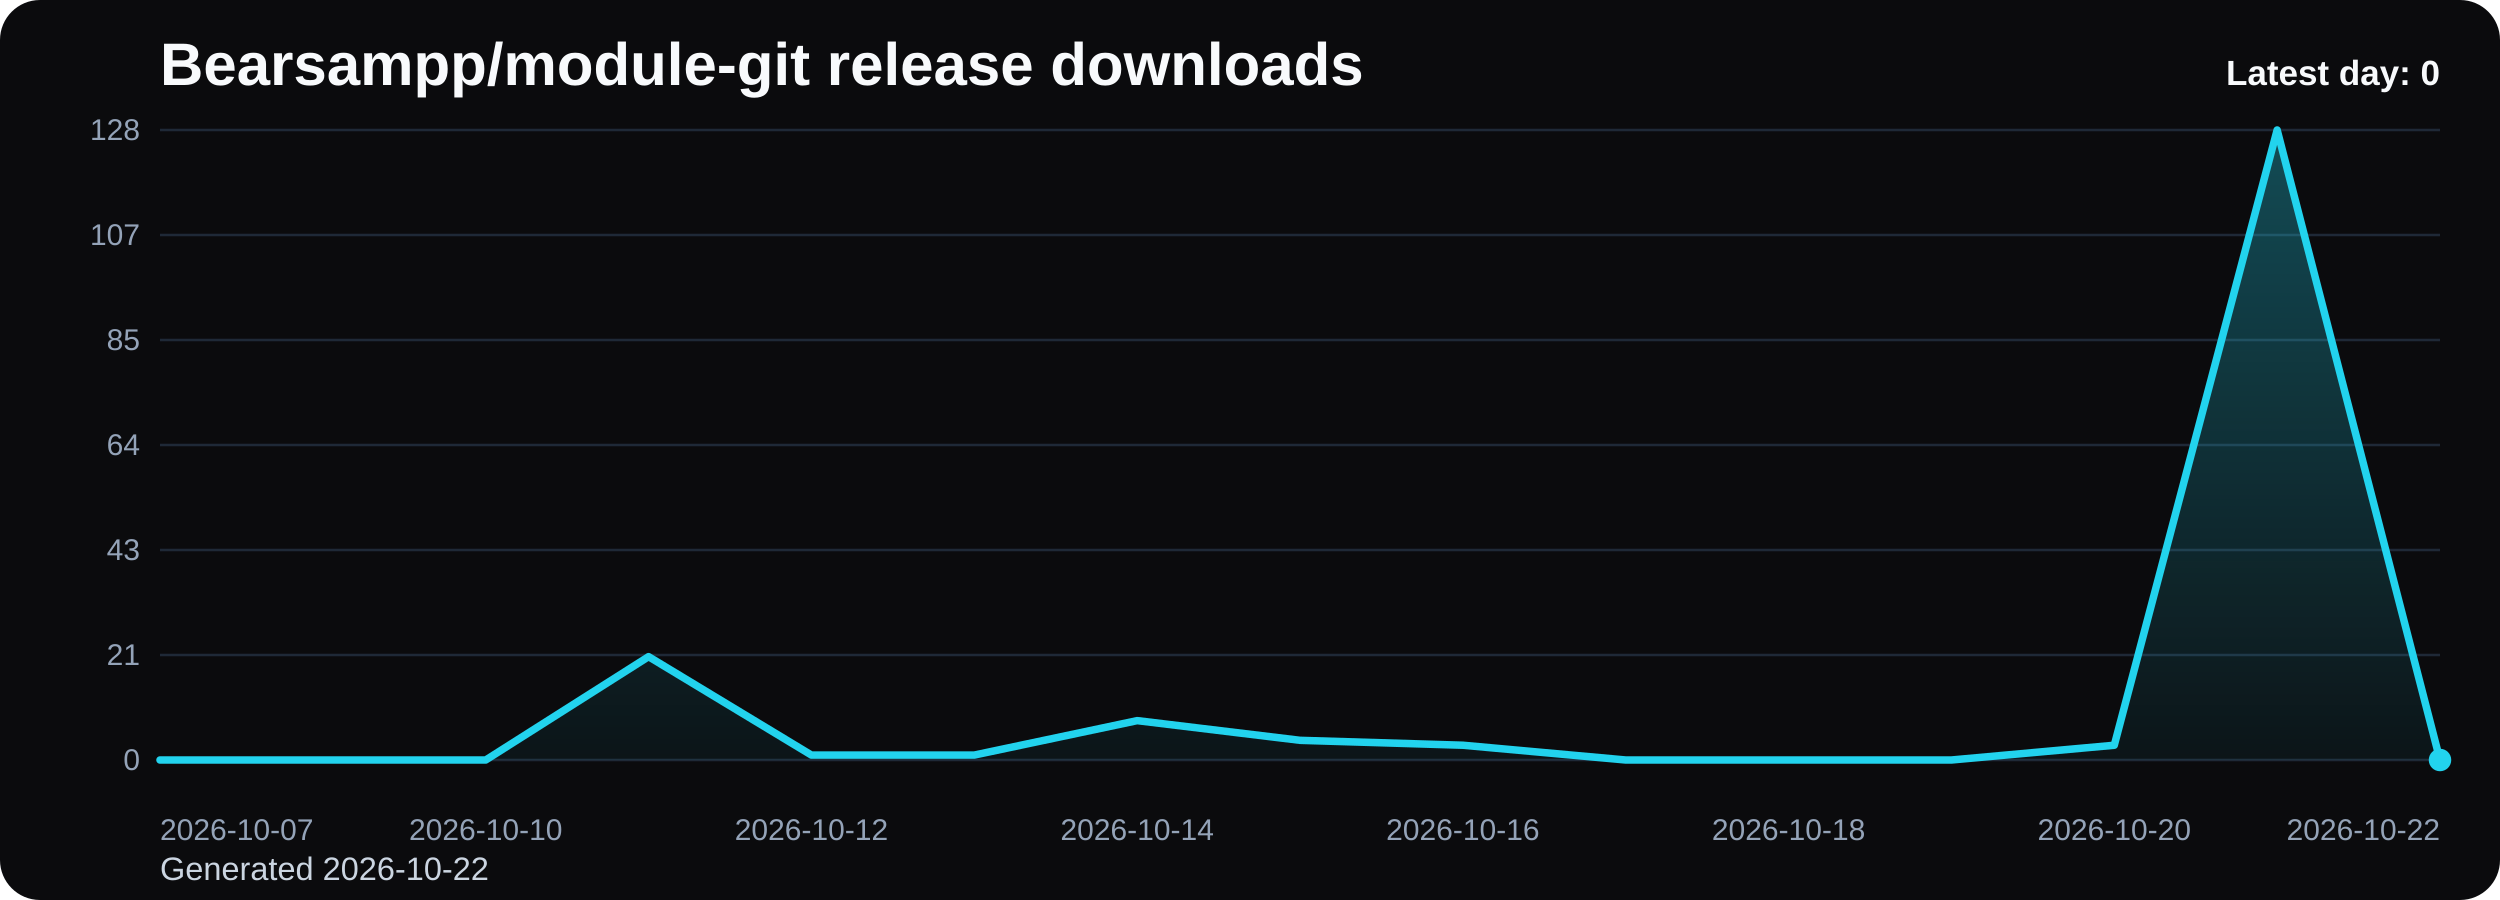
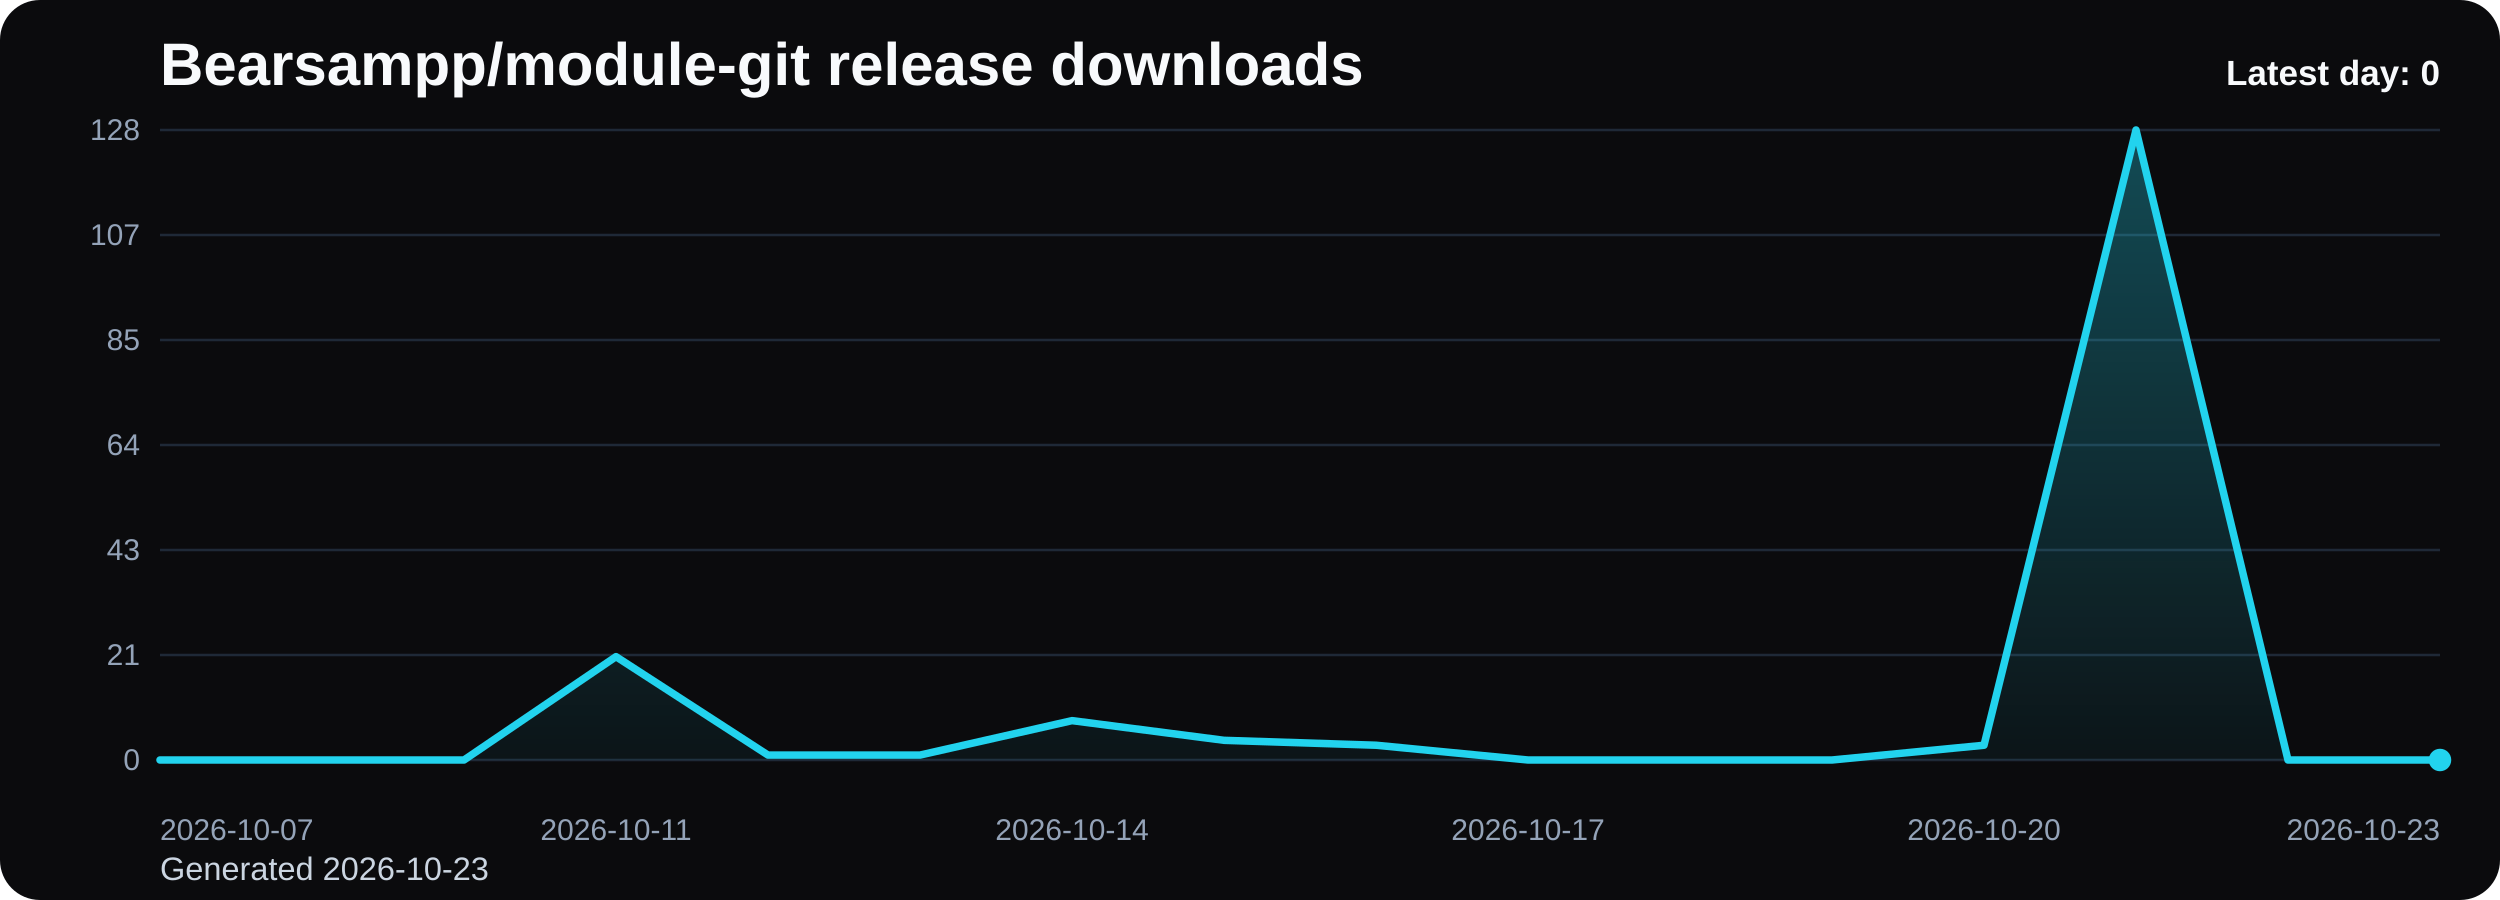
<svg xmlns="http://www.w3.org/2000/svg" viewBox="0 0 1000 360" role="img" aria-label="Bearsampp/module-git release downloads chart">
  <defs>
    <linearGradient id="fill-daily-black" x1="0" y1="0" x2="0" y2="1">
      <stop offset="0%" stop-color="#22d3ee" stop-opacity="0.32" />
      <stop offset="100%" stop-color="#22d3ee" stop-opacity="0.05" />
    </linearGradient>
    <style>
      .bg { fill: #0b0b0d; }
      .title { font: 700 24px Arial, sans-serif; fill: #f8fafc; }
      .sub { font: 400 13px Arial, sans-serif; fill: #cbd5e1; }
      .grid { stroke: #1f2937; stroke-width: 1; }
      .axis { font: 400 12px Arial, sans-serif; fill: #94a3b8; }
      .line { fill: none; stroke: #22d3ee; stroke-width: 3; stroke-linecap: round; stroke-linejoin: round; }
      .dot { fill: #22d3ee; }
      .value { font: 600 11px Arial, sans-serif; fill: #cbd5e1; }
      .latest { font: 700 14px Arial, sans-serif; fill: #f8fafc; }
    </style>
  </defs>
  <rect class="bg" x="0" y="0" width="1000" height="360" rx="16" />
  <text class="title" x="64" y="34">Bearsampp/module-git release downloads</text>
-   <text class="sub" x="64" y="352">Generated 2026-10-22</text>
+   <text class="sub" x="64" y="352">Generated 2026-10-23</text>
  <line x1="64" y1="52.00" x2="976" y2="52.00" class="grid" />
  <text x="56" y="56.00" text-anchor="end" class="axis">128</text>
  <line x1="64" y1="94.00" x2="976" y2="94.00" class="grid" />
  <text x="56" y="98.00" text-anchor="end" class="axis">107</text>
  <line x1="64" y1="136.00" x2="976" y2="136.00" class="grid" />
  <text x="56" y="140.00" text-anchor="end" class="axis">85</text>
  <line x1="64" y1="178.00" x2="976" y2="178.00" class="grid" />
  <text x="56" y="182.00" text-anchor="end" class="axis">64</text>
  <line x1="64" y1="220.00" x2="976" y2="220.00" class="grid" />
  <text x="56" y="224.00" text-anchor="end" class="axis">43</text>
  <line x1="64" y1="262.00" x2="976" y2="262.00" class="grid" />
  <text x="56" y="266.00" text-anchor="end" class="axis">21</text>
  <line x1="64" y1="304.00" x2="976" y2="304.00" class="grid" />
  <text x="56" y="308.00" text-anchor="end" class="axis">0</text>
-   <path d="M 64.00 304 L 64.00 304.00 L 129.14 304.00 L 194.29 304.00 L 259.43 262.66 L 324.57 302.03 L 389.71 302.03 L 454.86 288.25 L 520.00 296.13 L 585.14 298.09 L 650.29 304.00 L 715.43 304.00 L 780.57 304.00 L 845.71 298.09 L 910.86 52.00 L 976.00 304.00 L 976.00 304 Z" fill="url(#fill-daily-black)" />
-   <polyline class="line" points="64.00,304.00 129.14,304.00 194.29,304.00 259.43,262.66 324.57,302.03 389.71,302.03 454.86,288.25 520.00,296.13 585.14,298.09 650.29,304.00 715.43,304.00 780.57,304.00 845.71,298.09 910.86,52.00 976.00,304.00" />
+   <path d="M 64.00 304 L 64.00 304.00 L 124.80 304.00 L 185.60 304.00 L 246.40 262.66 L 307.20 302.03 L 368.00 302.03 L 428.80 288.25 L 489.60 296.13 L 550.40 298.09 L 611.20 304.00 L 672.00 304.00 L 732.80 304.00 L 793.60 298.09 L 854.40 52.00 L 915.20 304.00 L 976.00 304.00 L 976.00 304 Z" fill="url(#fill-daily-black)" />
+   <polyline class="line" points="64.00,304.00 124.80,304.00 185.60,304.00 246.40,262.66 307.20,302.03 368.00,302.03 428.80,288.25 489.60,296.13 550.40,298.09 611.20,304.00 672.00,304.00 732.80,304.00 793.60,298.09 854.40,52.00 915.20,304.00 976.00,304.00" />
  <circle class="dot" cx="976.00" cy="304.00" r="4.5" />
  <text class="axis" x="64.00" y="336" text-anchor="start">2026-10-07</text>
-   <text class="axis" x="194.29" y="336" text-anchor="middle">2026-10-10</text>
-   <text class="axis" x="324.57" y="336" text-anchor="middle">2026-10-12</text>
-   <text class="axis" x="454.86" y="336" text-anchor="middle">2026-10-14</text>
-   <text class="axis" x="585.14" y="336" text-anchor="middle">2026-10-16</text>
-   <text class="axis" x="715.43" y="336" text-anchor="middle">2026-10-18</text>
-   <text class="axis" x="845.71" y="336" text-anchor="middle">2026-10-20</text>
-   <text class="axis" x="976.00" y="336" text-anchor="end">2026-10-22</text>
+   <text class="axis" x="246.40" y="336" text-anchor="middle">2026-10-11</text>
+   <text class="axis" x="428.80" y="336" text-anchor="middle">2026-10-14</text>
+   <text class="axis" x="611.20" y="336" text-anchor="middle">2026-10-17</text>
+   <text class="axis" x="793.60" y="336" text-anchor="middle">2026-10-20</text>
+   <text class="axis" x="976.00" y="336" text-anchor="end">2026-10-23</text>
  <text class="latest" x="976" y="34" text-anchor="end">Latest day: 0</text>
</svg>
